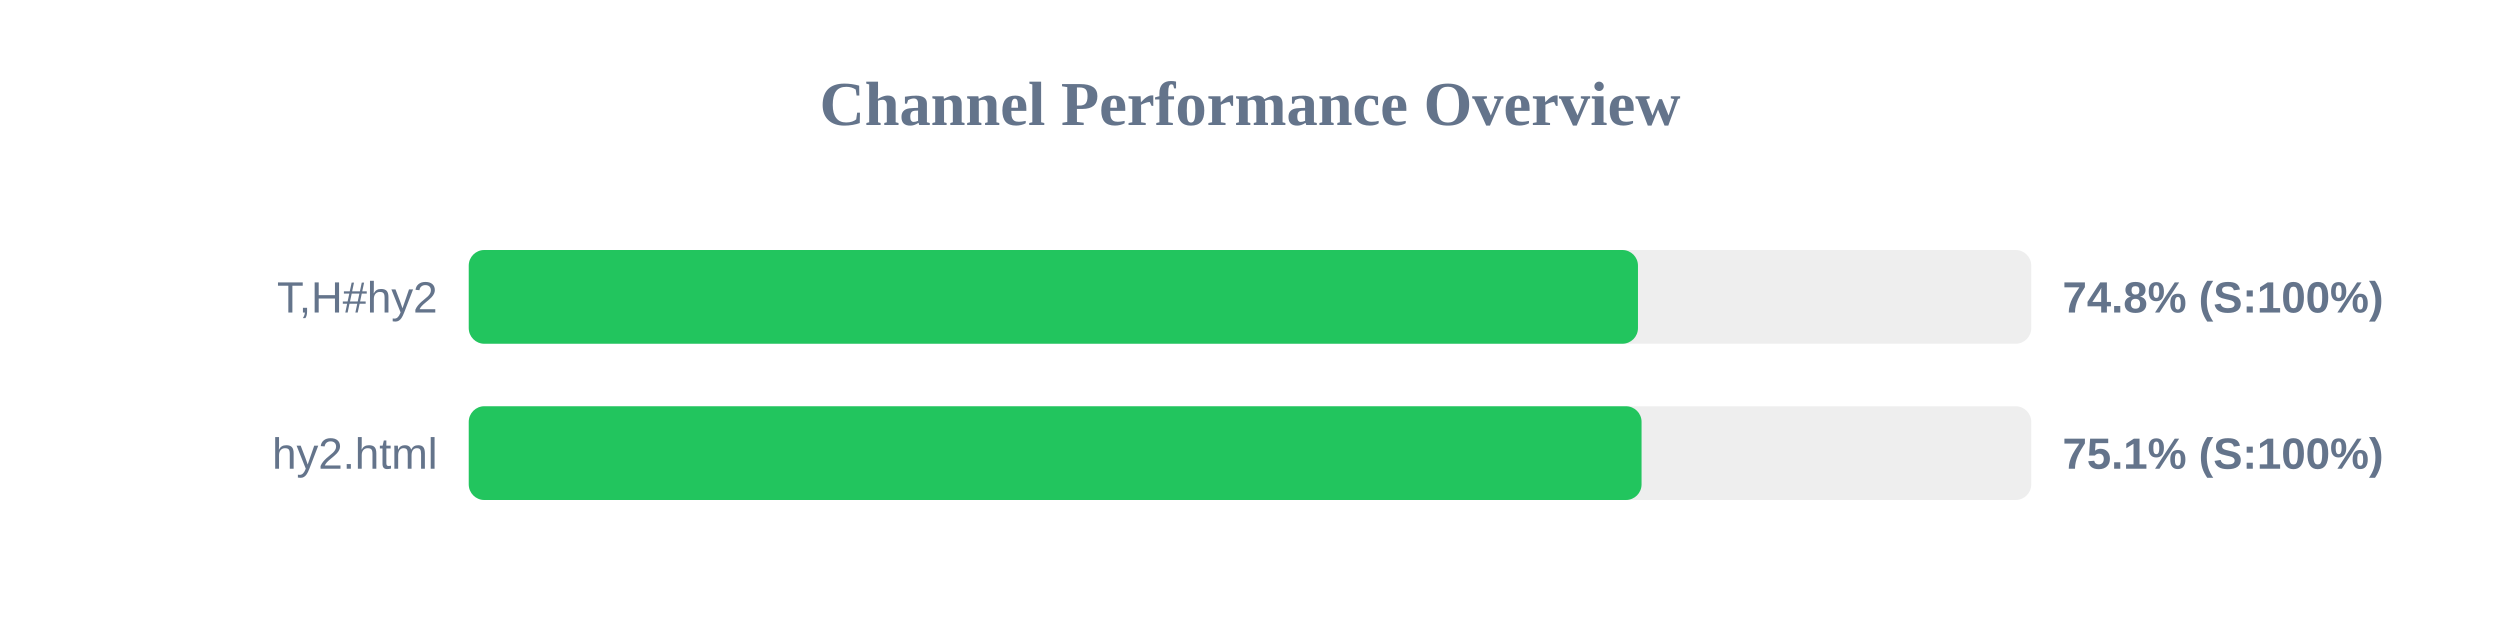
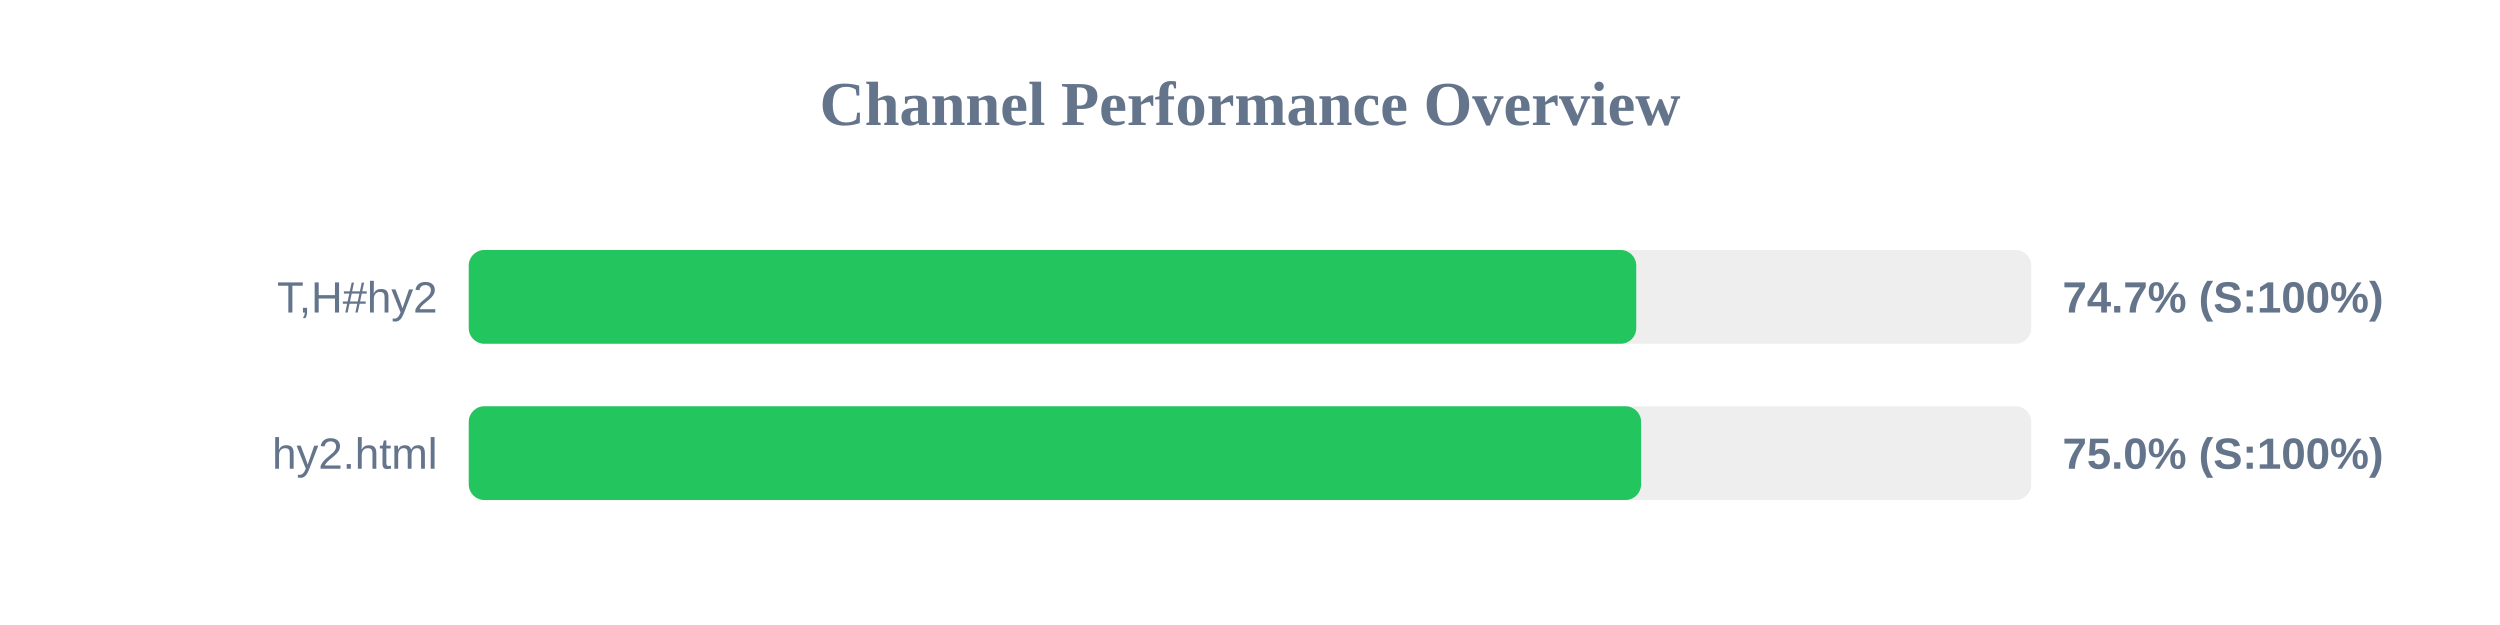
<svg xmlns="http://www.w3.org/2000/svg" width="800" height="200" version="1.1">
  <style>
        .row { font: 14px Arial; fill: #64748b; }
        .score { font: bold 14px Arial; fill: #64748b; }
    </style>
  <text x="400" y="40" text-anchor="middle" font-size="20px" font-weight="bold" fill="#64748b">Channel Performance Overview</text>
  <rect x="150" y="80" width="500" height="30" fill="#eee" rx="5" />
-   <rect x="150" y="80" width="374.15" height="30" fill="#22c55e" rx="5" />
+   <rect x="150" y="80" width="373.6" height="30" fill="#22c55e" rx="5" />
  <text x="140" y="100" text-anchor="end" class="row">T,H#hy2</text>
-   <text x="660" y="100" text-anchor="start" class="score">74.8% (S:100%)</text>
+   <text x="660" y="100" text-anchor="start" class="score">74.7% (S:100%)</text>
  <rect x="150" y="130" width="500" height="30" fill="#eee" rx="5" />
-   <rect x="150" y="130" width="375.3" height="30" fill="#22c55e" rx="5" />
+   <rect x="150" y="130" width="375.15" height="30" fill="#22c55e" rx="5" />
  <text x="140" y="150" text-anchor="end" class="row">hy2.html</text>
-   <text x="660" y="150" text-anchor="start" class="score">75.1% (S:100%)</text>
+   <text x="660" y="150" text-anchor="start" class="score">75.0% (S:100%)</text>
</svg>
